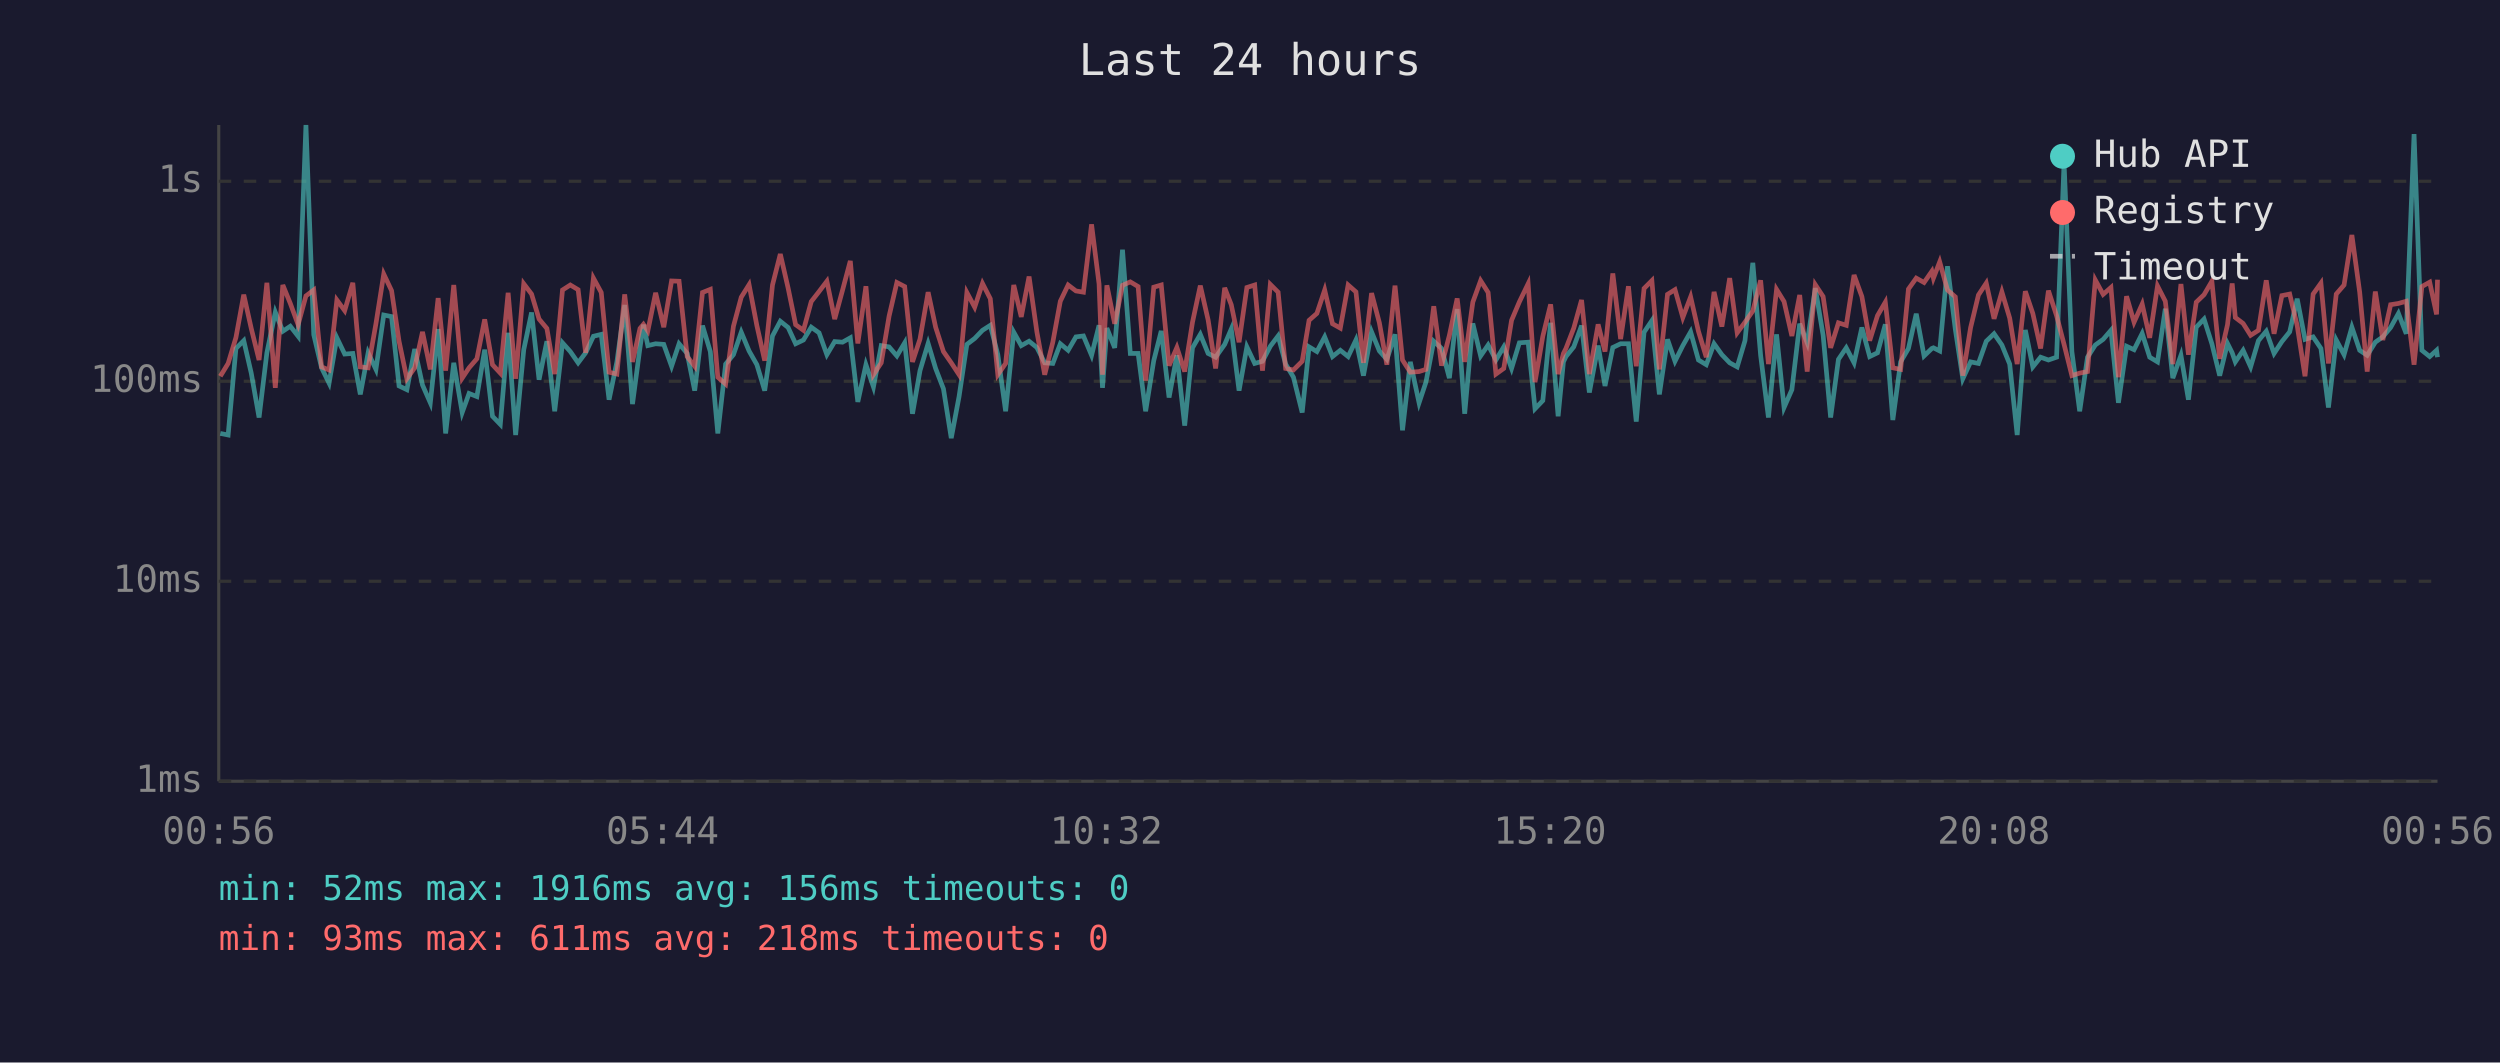
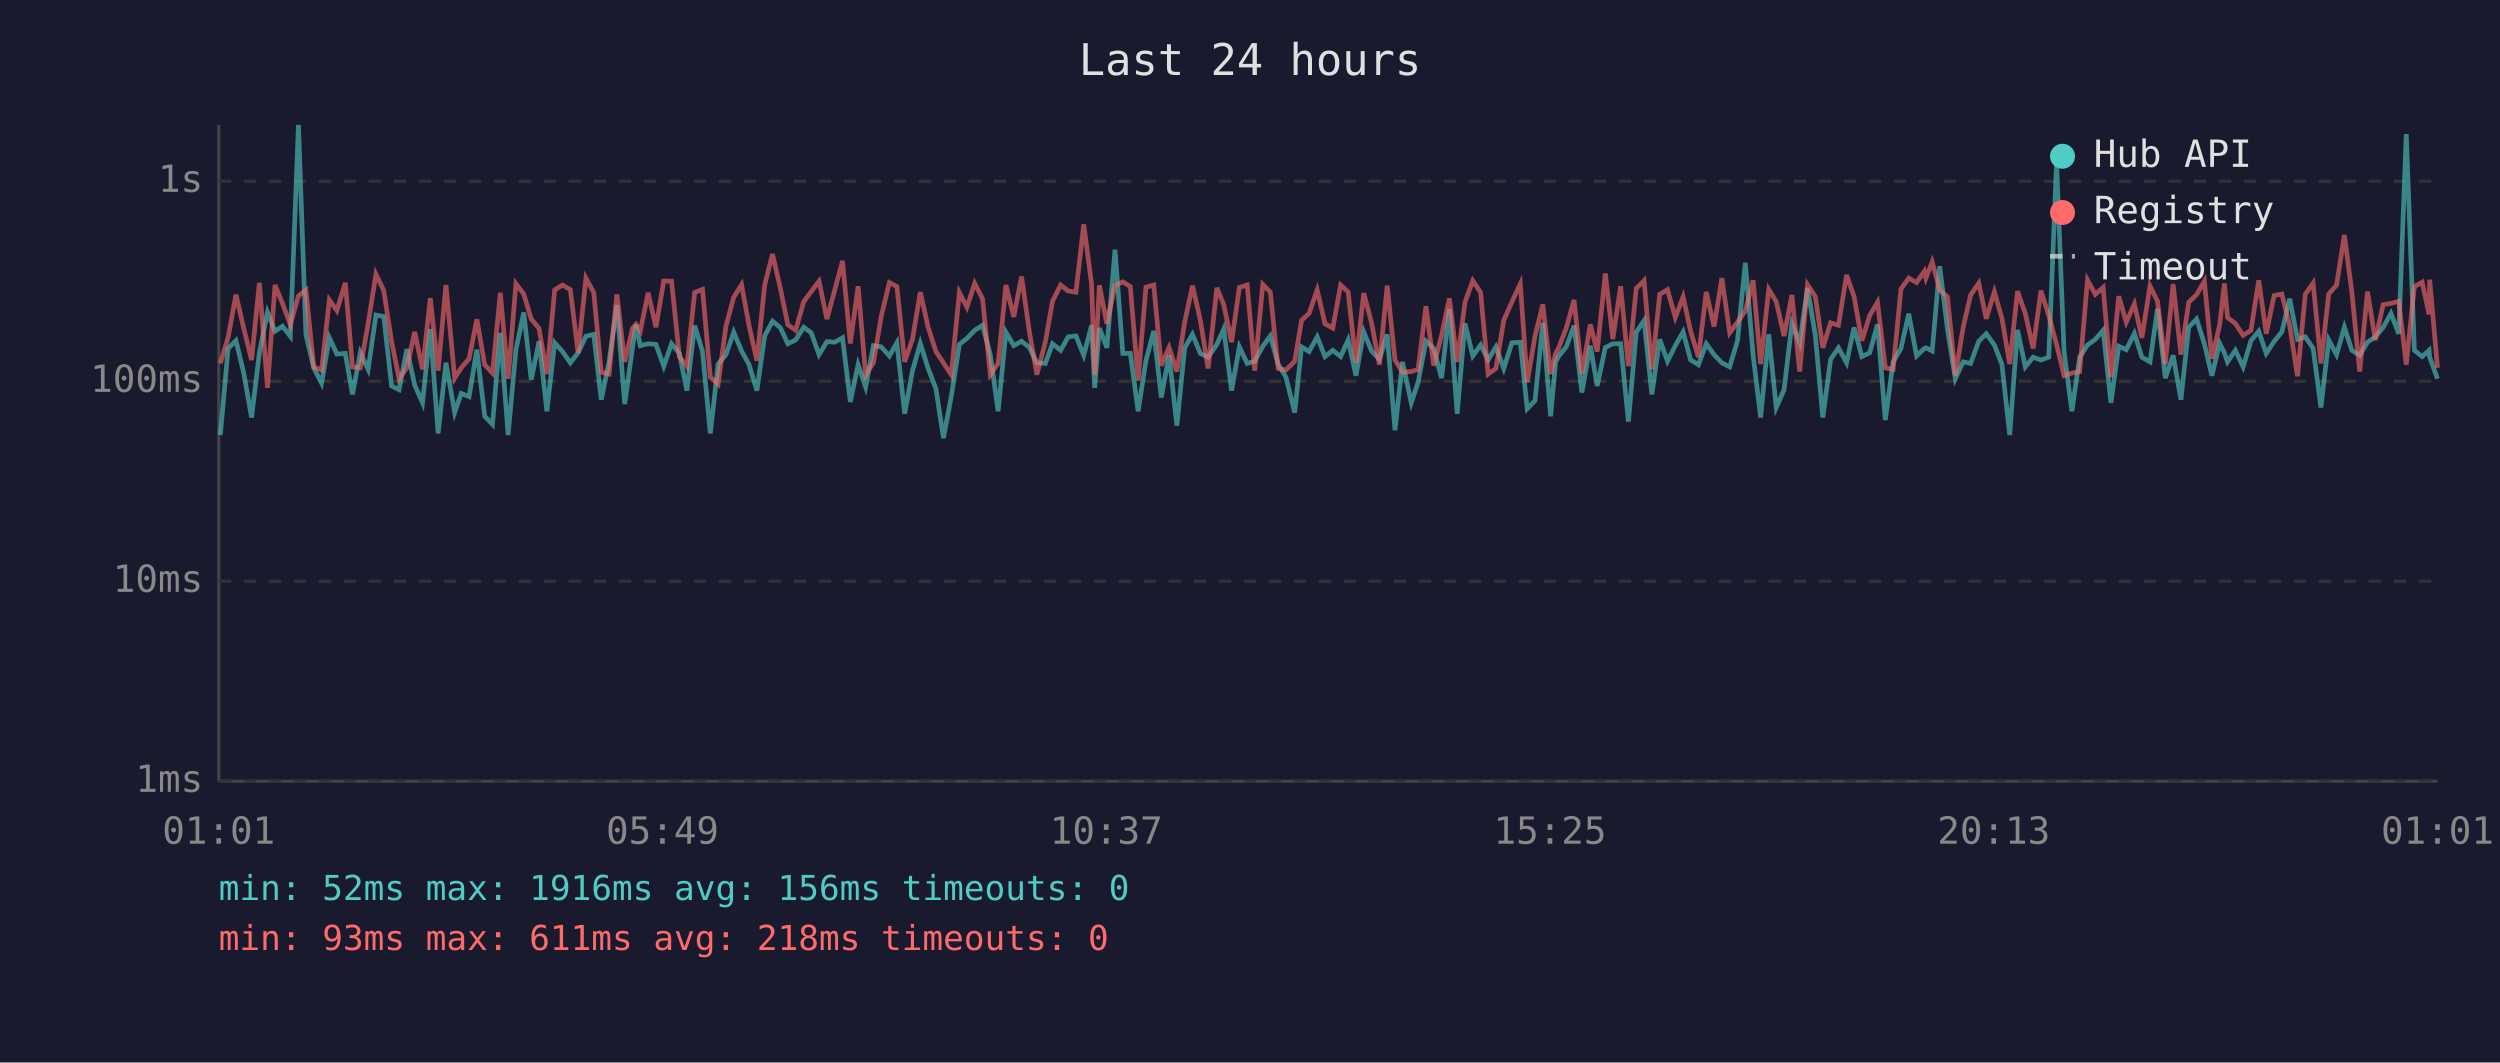
<svg xmlns="http://www.w3.org/2000/svg" viewBox="0 0 800 340" font-family="monospace" font-size="12">
  <rect width="800" height="340" fill="#1a1a2e" />
  <text x="400" y="24" fill="#e0e0e0" font-size="14" text-anchor="middle">Last 24 hours</text>
  <line x1="70" y1="40" x2="70" y2="250" stroke="#444" stroke-width="1" />
  <line x1="70" y1="250" x2="780" y2="250" stroke="#444" stroke-width="1" />
  <line x1="70" y1="250" x2="780" y2="250" stroke="#333" stroke-width="1" stroke-dasharray="4" />
  <text x="65" y="250" fill="#888" text-anchor="end" dominant-baseline="middle">1ms</text>
  <line x1="70" y1="186" x2="780" y2="186" stroke="#333" stroke-width="1" stroke-dasharray="4" />
  <text x="65" y="186" fill="#888" text-anchor="end" dominant-baseline="middle">10ms</text>
  <line x1="70" y1="122" x2="780" y2="122" stroke="#333" stroke-width="1" stroke-dasharray="4" />
  <text x="65" y="122" fill="#888" text-anchor="end" dominant-baseline="middle">100ms</text>
  <line x1="70" y1="58" x2="780" y2="58" stroke="#333" stroke-width="1" stroke-dasharray="4" />
  <text x="65" y="58" fill="#888" text-anchor="end" dominant-baseline="middle">1s</text>
-   <text x="70" y="270" fill="#888" text-anchor="middle">00:56</text>
-   <text x="212" y="270" fill="#888" text-anchor="middle">05:44</text>
-   <text x="354" y="270" fill="#888" text-anchor="middle">10:32</text>
-   <text x="496" y="270" fill="#888" text-anchor="middle">15:20</text>
-   <text x="638" y="270" fill="#888" text-anchor="middle">20:08</text>
-   <text x="780" y="270" fill="#888" text-anchor="middle">00:56</text>
-   <polyline points="70.5,138.7 73.0,139.2 75.5,111.5 78.0,109.0 80.4,119.4 82.9,133.6 85.4,112.9 88.1,99.9 90.5,106.0 92.9,104.4 95.4,107.6 97.9,40.0 100.4,107.1 102.9,117.7 105.3,122.6 107.8,108.1 110.3,113.3 112.9,113.1 115.3,126.2 117.8,112.9 120.3,118.2 122.8,100.8 125.3,101.3 127.7,123.5 130.2,124.7 132.7,111.7 135.2,123.2 137.7,128.9 140.2,105.3 142.6,138.7 145.2,116.1 147.9,132.0 150.1,125.9 152.6,126.9 155.1,111.9 157.6,133.2 160.1,135.8 162.6,106.5 165.0,139.2 167.6,111.9 170.1,100.0 172.5,121.5 175.0,109.2 177.5,131.6 180.0,109.7 182.5,112.5 185.0,116.1 187.4,112.9 189.9,107.6 192.4,107.0 194.9,127.9 197.4,115.8 199.9,97.6 202.4,129.3 204.8,111.2 205.9,103.9 207.3,110.6 209.8,110.0 212.4,110.2 214.9,117.2 217.3,110.0 219.9,113.1 222.3,125.0 224.8,104.2 227.3,112.5 229.7,138.7 232.2,116.5 234.7,113.5 237.2,106.3 239.7,112.3 242.2,116.7 244.7,125.0 247.2,107.5 249.7,102.8 252.2,104.8 254.6,110.0 257.1,108.8 259.6,104.7 262.1,106.5 264.6,113.5 267.1,109.3 269.6,109.5 272.1,108.1 274.5,128.6 277.1,116.7 279.5,123.8 282.0,110.6 284.5,111.0 287.0,113.9 289.5,109.7 292.0,132.4 294.4,118.6 297.0,109.9 299.4,117.9 301.9,124.4 304.4,140.2 306.9,126.9 309.4,110.2 311.9,108.3 314.4,105.7 316.9,104.1 319.3,113.5 321.8,131.6 324.4,106.3 326.8,110.6 329.3,109.2 331.8,111.2 334.3,116.1 336.9,116.3 339.3,110.0 341.8,112.1 344.3,107.8 346.7,107.5 349.3,113.7 351.7,104.1 352.8,124.1 354.2,105.0 356.7,111.3 359.2,79.9 361.7,113.1 364.2,113.1 366.6,131.6 369.2,115.4 371.6,105.9 374.1,127.2 376.6,113.7 379.1,136.2 381.6,111.3 384.1,107.0 386.6,113.1 389.0,114.3 391.9,110.2 394.0,105.3 396.5,125.0 399.0,111.0 401.5,116.3 404.0,115.6 406.5,110.8 409.0,107.5 411.4,116.5 413.9,120.7 416.7,132.0 418.9,111.0 421.4,112.5 423.9,107.8 426.4,114.1 428.9,112.1 431.4,114.1 433.9,108.8 436.3,120.2 438.9,106.2 441.4,112.3 443.8,115.0 446.4,107.0 448.8,137.7 451.3,115.8 454.1,128.9 456.3,122.3 458.8,109.2 461.3,111.5 463.8,121.0 466.3,98.9 468.7,132.4 471.3,103.5 473.8,113.9 476.2,110.4 478.7,115.2 481.2,111.0 483.7,117.9 486.2,109.7 489.0,109.5 491.2,130.8 493.7,128.2 496.2,103.3 498.6,133.2 500.3,115.8 501.1,114.1 503.6,111.0 506.1,104.2 508.6,125.6 511.4,110.6 513.6,123.5 516.1,111.2 518.6,110.0 521.1,110.0 523.6,134.9 526.1,106.3 528.6,102.6 531.0,126.2 533.6,108.6 536.0,115.6 538.5,110.6 541.0,106.2 543.5,115.2 546.0,116.7 548.5,110.0 551.0,113.5 553.5,116.1 555.9,117.4 558.4,109.0 560.9,84.1 563.4,113.7 565.9,133.6 568.5,107.0 570.9,130.4 573.4,124.7 575.9,103.6 578.3,109.7 580.9,92.2 583.4,107.3 585.8,133.6 588.3,115.0 590.8,111.3 593.3,116.1 595.8,104.8 598.3,114.1 600.8,112.9 603.3,103.8 605.7,134.4 608.2,115.8 610.7,111.5 613.2,100.4 615.7,113.9 618.2,111.5 618.7,111.3 620.7,112.3 623.2,85.2 625.7,105.4 628.1,121.2 630.6,115.8 633.1,116.3 635.6,109.2 638.1,106.8 640.6,110.4 643.1,116.5 645.5,139.2 648.1,105.6 650.5,117.4 653.0,114.3 655.5,115.2 658.1,114.3 660.5,52.0 663.0,112.5 665.5,131.6 668.0,114.3 670.5,110.4 673.0,108.6 675.5,105.7 677.9,128.9 680.5,110.8 682.9,111.9 685.5,106.7 687.9,114.3 690.4,115.8 692.9,98.8 695.3,121.0 697.9,113.7 700.3,127.9 702.8,104.7 705.3,102.1 707.8,110.0 710.3,120.2 712.8,109.9 714.3,112.9 715.3,115.8 717.8,112.1 720.2,117.4 722.7,109.0 725.2,106.0 727.7,113.1 730.2,109.3 732.7,106.2 735.1,95.6 737.6,108.6 740.2,107.8 742.7,111.5 745.1,130.4 747.6,108.8 750.1,113.5 752.6,104.7 755.1,112.1 757.5,113.7 760.1,109.5 762.5,107.8 765.0,104.8 767.5,100.3 770.0,106.8 772.5,42.9 775.0,112.1 777.5,114.1 779.7,112.1 780.0,114.3" fill="none" stroke="#4ecdc4" stroke-width="1.5" opacity="0.6" />
-   <polyline points="70.5,120.4 73.0,116.3 75.5,108.0 78.0,94.3 80.4,105.1 82.9,115.2 85.4,90.5 88.1,124.1 90.5,91.2 92.9,97.1 95.4,103.9 97.9,94.7 100.4,92.8 102.9,117.4 105.3,118.4 107.8,96.0 110.3,99.4 112.9,90.5 115.3,117.4 117.8,117.7 120.3,103.6 122.8,87.7 125.3,93.0 127.7,109.2 130.2,121.2 132.7,117.7 135.2,106.2 137.7,118.2 140.2,95.4 142.6,118.6 145.2,91.2 147.9,121.0 150.1,117.7 152.6,114.8 155.1,102.2 157.6,116.7 160.1,119.4 162.6,93.7 165.0,121.2 167.6,90.8 170.1,94.1 172.5,102.1 175.0,105.1 177.5,119.7 180.0,92.8 182.5,91.2 185.0,92.7 187.4,112.9 189.9,89.0 192.4,93.6 194.9,119.1 197.4,119.7 199.9,94.2 202.4,115.8 204.8,105.1 205.9,103.8 207.3,105.9 209.8,93.7 212.4,104.7 214.9,89.9 217.3,90.0 219.9,114.1 222.3,117.2 224.8,93.6 227.3,92.6 229.7,120.7 232.2,122.9 234.7,104.4 237.2,95.1 239.7,91.1 242.2,104.2 244.7,115.4 247.2,91.2 249.7,81.3 252.2,92.2 254.6,103.9 257.1,105.7 259.6,96.5 262.1,93.3 264.6,90.0 267.1,102.1 269.6,92.9 272.1,83.5 274.5,109.9 277.1,91.6 279.5,119.9 282.0,116.1 284.5,101.2 287.0,90.4 289.5,91.7 292.0,115.8 294.4,108.5 297.0,93.5 299.4,104.7 301.9,112.5 304.4,116.1 306.9,119.9 309.4,93.6 311.9,98.3 314.4,90.7 316.9,95.6 319.3,119.9 321.8,116.3 324.4,91.2 326.8,101.4 329.3,88.5 331.8,106.2 334.3,119.9 336.9,109.5 339.3,96.4 341.8,91.2 344.3,93.1 346.7,93.5 349.3,71.8 351.7,90.9 352.8,119.9 354.2,91.3 356.7,103.6 359.2,91.3 361.7,90.2 364.2,91.7 366.6,121.8 369.2,91.9 371.6,91.2 374.1,117.0 376.6,111.2 379.1,118.9 381.6,103.1 384.1,91.4 386.6,102.4 389.0,117.9 391.9,92.1 394.0,97.5 396.5,109.5 399.0,92.0 401.5,91.2 404.0,118.6 406.5,91.0 409.0,93.5 411.4,117.9 413.9,118.4 416.7,115.6 418.9,102.5 421.4,100.3 423.9,92.8 426.4,103.6 428.9,105.0 431.4,91.2 433.9,93.4 436.3,116.1 438.9,93.8 441.4,103.3 443.8,116.7 446.4,91.4 448.8,115.2 451.3,119.1 454.1,118.9 456.3,118.2 458.8,98.0 461.3,117.0 463.8,107.3 466.3,95.5 468.7,115.8 471.3,96.7 473.8,89.8 476.2,93.6 478.7,119.7 481.2,117.9 483.7,102.5 486.2,96.6 489.0,90.8 491.2,122.3 493.7,107.6 496.2,97.4 498.6,119.7 500.3,113.1 501.1,111.5 503.6,105.0 506.1,96.0 508.6,119.7 511.4,103.8 513.6,112.5 516.1,87.5 518.6,108.5 521.1,91.6 523.6,117.2 526.1,92.3 528.6,89.8 531.0,118.2 533.6,94.2 536.0,92.7 538.5,101.6 541.0,95.0 543.5,106.0 546.0,114.3 548.5,93.4 551.0,104.5 553.5,89.0 555.9,106.5 558.4,103.1 560.9,99.5 563.4,89.7 565.9,116.5 568.5,92.6 570.9,96.5 573.4,107.5 575.9,94.4 578.3,118.9 580.9,91.1 583.4,94.9 585.8,111.3 588.3,103.3 590.8,104.1 593.3,88.0 595.8,94.9 598.3,109.0 600.8,101.0 603.3,96.7 605.7,117.7 608.2,118.2 610.7,92.5 613.2,89.0 615.7,90.4 618.2,86.8 618.7,89.0 620.7,83.8 623.2,92.8 625.7,95.0 628.1,120.2 630.6,104.8 633.1,94.4 635.6,90.6 638.1,102.0 640.6,93.4 643.1,101.8 645.5,116.5 648.1,93.2 650.5,100.3 653.0,111.5 655.5,93.0 658.1,101.0 660.5,110.2 663.0,120.2 665.5,119.4 668.0,118.9 670.5,89.6 673.0,94.2 675.5,92.0 677.9,120.7 680.5,94.8 682.9,103.1 685.5,97.3 687.9,108.1 690.4,91.5 692.9,96.4 695.3,116.5 697.9,90.9 700.3,113.5 702.8,96.7 705.3,94.3 707.8,90.0 710.3,114.8 712.8,103.9 714.3,90.7 715.3,101.6 717.8,103.5 720.2,107.3 722.7,105.7 725.2,89.7 727.7,106.8 730.2,94.6 732.7,94.1 735.1,104.2 737.6,120.4 740.2,94.1 742.7,90.6 745.1,116.3 747.6,94.1 750.1,91.2 752.6,75.2 755.1,93.5 757.5,118.9 760.1,93.3 762.5,108.8 765.0,97.5 767.5,97.1 770.0,96.4 772.5,116.7 775.0,91.7 777.5,90.3 779.7,100.6 780.0,89.5" fill="none" stroke="#ff6b6b" stroke-width="1.5" opacity="0.6" />
+   <text x="70" y="270" fill="#888" text-anchor="middle">01:01</text>
+   <text x="212" y="270" fill="#888" text-anchor="middle">05:49</text>
+   <text x="354" y="270" fill="#888" text-anchor="middle">10:37</text>
+   <text x="496" y="270" fill="#888" text-anchor="middle">15:25</text>
+   <text x="638" y="270" fill="#888" text-anchor="middle">20:13</text>
+   <text x="780" y="270" fill="#888" text-anchor="middle">01:01</text>
+   <polyline points="70.5,139.2 73.0,111.5 75.5,109.0 78.0,119.4 80.5,133.6 83.0,112.9 85.6,99.9 88.0,106.0 90.4,104.4 92.9,107.6 95.5,40.0 97.9,107.1 100.4,117.7 102.9,122.6 105.4,108.1 107.8,113.3 110.5,113.1 112.8,126.2 115.3,112.9 117.8,118.2 120.3,100.8 122.8,101.3 125.3,123.5 127.7,124.7 130.2,111.7 132.7,123.2 135.2,128.9 137.7,105.3 140.2,138.7 142.7,116.1 145.5,132.0 147.6,125.9 150.1,126.9 152.6,111.9 155.1,133.2 157.6,135.8 160.1,106.5 162.6,139.2 165.1,111.9 167.6,100.0 170.0,121.5 172.5,109.2 175.0,131.6 177.5,109.7 180.0,112.5 182.5,116.1 185.0,112.9 187.5,107.6 190.0,107.0 192.4,127.9 194.9,115.8 197.4,97.6 199.9,129.3 202.4,111.2 203.5,103.9 204.9,110.6 207.4,110.0 209.9,110.2 212.4,117.2 214.9,110.0 217.4,113.1 219.8,125.0 222.3,104.2 224.8,112.5 227.3,138.7 229.8,116.5 232.3,113.5 234.8,106.3 237.3,112.3 239.7,116.7 242.2,125.0 244.7,107.5 247.2,102.8 249.7,104.8 252.1,110.0 254.6,108.8 257.2,104.7 259.6,106.5 262.1,113.5 264.6,109.3 267.1,109.5 269.6,108.1 272.1,128.6 274.6,116.7 277.0,123.8 279.5,110.6 282.0,111.0 284.6,113.9 287.0,109.7 289.5,132.4 292.0,118.6 294.5,109.9 297.0,117.9 299.5,124.4 301.9,140.2 304.4,126.9 307.0,110.2 309.4,108.3 311.9,105.7 314.4,104.1 316.9,113.5 319.4,131.6 321.9,106.3 324.4,110.6 326.9,109.2 329.4,111.2 331.8,116.1 334.5,116.3 336.8,110.0 339.4,112.1 341.8,107.8 344.3,107.5 346.8,113.7 349.3,104.1 350.3,124.1 351.8,105.0 354.2,111.3 356.8,79.9 359.3,113.1 361.7,113.1 364.2,131.6 366.7,115.4 369.2,105.9 371.6,127.2 374.1,113.7 376.6,136.2 379.1,111.3 381.6,107.0 384.1,113.1 386.6,114.3 389.4,110.2 391.6,105.3 394.1,125.0 396.6,111.0 399.1,116.3 401.5,115.6 404.1,110.8 406.5,107.5 409.0,116.5 411.5,120.7 414.3,132.0 416.5,111.0 418.9,112.5 421.5,107.8 424.0,114.1 426.5,112.1 429.0,114.1 431.4,108.8 433.9,120.2 436.4,106.2 438.9,112.3 441.4,115.0 443.9,107.0 446.4,137.7 448.8,115.8 451.6,128.9 453.8,122.3 456.3,109.2 458.8,111.5 461.3,121.0 463.8,98.9 466.3,132.4 468.8,103.5 471.3,113.9 473.8,110.4 476.2,115.2 478.7,111.0 481.2,117.9 483.8,109.7 486.5,109.5 488.7,130.8 491.2,128.2 493.7,103.3 496.2,133.2 497.8,115.8 498.7,114.1 501.2,111.0 503.7,104.2 506.2,125.6 508.9,110.6 511.1,123.5 513.7,111.2 516.1,110.0 518.6,110.0 521.1,134.9 523.6,106.3 526.1,102.6 528.6,126.2 531.1,108.6 533.6,115.6 536.1,110.6 538.6,106.2 541.0,115.2 543.5,116.7 546.0,110.0 548.5,113.5 551.0,116.1 553.5,117.4 556.0,109.0 558.5,84.1 561.0,113.7 563.4,133.6 566.0,107.0 568.4,130.4 570.9,124.7 573.4,103.6 575.9,109.7 578.4,92.2 580.9,107.3 583.3,133.6 585.8,115.0 588.3,111.3 590.9,116.1 593.3,104.8 595.8,114.1 598.3,112.9 600.8,103.8 603.3,134.4 605.8,115.8 608.3,111.5 610.8,100.4 613.3,113.9 615.8,111.5 616.3,111.3 618.3,112.3 620.7,85.2 623.2,105.4 625.7,121.2 628.2,115.8 630.6,116.3 633.2,109.2 635.6,106.8 638.2,110.4 640.6,116.5 643.1,139.2 645.6,105.6 648.1,117.4 650.6,114.3 653.1,115.2 655.6,114.3 658.1,52.0 660.5,112.5 663.0,131.6 665.5,114.3 668.0,110.4 670.5,108.6 673.0,105.7 675.5,128.9 678.0,110.8 680.4,111.9 683.0,106.7 685.4,114.3 688.0,115.8 690.4,98.8 692.9,121.0 695.4,113.7 697.9,127.9 700.4,104.7 702.9,102.1 705.4,110.0 707.8,120.2 710.3,109.9 711.8,112.9 712.8,115.8 715.3,112.1 717.8,117.4 720.3,109.0 722.8,106.0 725.2,113.1 727.7,109.3 730.2,106.2 732.7,95.6 735.2,108.6 737.7,107.8 740.2,111.5 742.7,130.4 745.2,108.8 747.7,113.5 750.2,104.7 752.6,112.1 755.1,113.7 757.6,109.5 760.1,107.8 762.6,104.8 765.1,100.3 767.6,106.8 770.0,42.9 772.6,112.1 775.1,114.1 777.3,112.1 777.5,114.3 780.0,121.2" fill="none" stroke="#4ecdc4" stroke-width="1.5" opacity="0.6" />
+   <polyline points="70.5,116.3 73.0,108.0 75.5,94.3 78.0,105.1 80.5,115.2 83.0,90.5 85.6,124.1 88.0,91.2 90.4,97.1 92.9,103.9 95.5,94.7 97.9,92.8 100.4,117.4 102.9,118.4 105.4,96.0 107.8,99.4 110.5,90.5 112.8,117.4 115.3,117.7 117.8,103.6 120.3,87.7 122.8,93.0 125.3,109.2 127.7,121.2 130.2,117.7 132.7,106.2 135.2,118.2 137.7,95.4 140.2,118.6 142.7,91.2 145.5,121.0 147.6,117.7 150.1,114.8 152.6,102.2 155.1,116.7 157.6,119.4 160.1,93.7 162.6,121.2 165.1,90.8 167.6,94.1 170.0,102.1 172.5,105.1 175.0,119.7 177.5,92.8 180.0,91.2 182.5,92.7 185.0,112.9 187.5,89.0 190.0,93.6 192.4,119.1 194.9,119.7 197.4,94.2 199.9,115.8 202.4,105.1 203.5,103.8 204.9,105.9 207.4,93.7 209.9,104.7 212.4,89.9 214.9,90.0 217.4,114.1 219.8,117.2 222.3,93.6 224.8,92.6 227.3,120.7 229.8,122.9 232.3,104.4 234.8,95.1 237.3,91.1 239.7,104.2 242.2,115.4 244.7,91.2 247.2,81.3 249.7,92.2 252.1,103.9 254.6,105.7 257.2,96.5 259.6,93.3 262.1,90.0 264.6,102.1 267.1,92.9 269.6,83.5 272.1,109.9 274.6,91.6 277.0,119.9 279.5,116.1 282.0,101.2 284.6,90.4 287.0,91.7 289.5,115.8 292.0,108.5 294.5,93.5 297.0,104.7 299.5,112.5 301.9,116.1 304.4,119.9 307.0,93.6 309.4,98.3 311.9,90.7 314.4,95.6 316.9,119.9 319.4,116.3 321.9,91.2 324.4,101.4 326.9,88.5 329.4,106.2 331.8,119.9 334.5,109.5 336.8,96.4 339.4,91.2 341.8,93.1 344.3,93.5 346.8,71.8 349.3,90.9 350.3,119.9 351.8,91.3 354.2,103.6 356.8,91.3 359.3,90.2 361.7,91.7 364.2,121.8 366.7,91.9 369.2,91.2 371.6,117.0 374.1,111.2 376.6,118.9 379.1,103.1 381.6,91.4 384.1,102.4 386.6,117.9 389.4,92.1 391.6,97.5 394.1,109.5 396.6,92.0 399.1,91.2 401.5,118.6 404.1,91.0 406.5,93.5 409.0,117.9 411.5,118.4 414.3,115.6 416.5,102.5 418.9,100.3 421.5,92.8 424.0,103.6 426.5,105.0 429.0,91.2 431.4,93.4 433.9,116.1 436.4,93.8 438.9,103.3 441.4,116.7 443.9,91.4 446.4,115.2 448.8,119.1 451.6,118.9 453.8,118.2 456.3,98.0 458.8,117.0 461.3,107.3 463.8,95.5 466.3,115.8 468.8,96.7 471.3,89.8 473.8,93.6 476.2,119.7 478.7,117.9 481.2,102.5 483.8,96.6 486.5,90.8 488.7,122.3 491.2,107.6 493.7,97.4 496.2,119.7 497.8,113.1 498.7,111.5 501.2,105.0 503.7,96.0 506.2,119.7 508.9,103.8 511.1,112.5 513.7,87.5 516.1,108.5 518.6,91.6 521.1,117.2 523.6,92.3 526.1,89.8 528.6,118.2 531.1,94.2 533.6,92.7 536.1,101.6 538.6,95.0 541.0,106.0 543.5,114.3 546.0,93.4 548.5,104.5 551.0,89.0 553.5,106.5 556.0,103.1 558.5,99.5 561.0,89.7 563.4,116.5 566.0,92.6 568.4,96.5 570.9,107.5 573.4,94.4 575.9,118.9 578.4,91.1 580.9,94.9 583.3,111.3 585.8,103.3 588.3,104.1 590.9,88.0 593.3,94.9 595.8,109.0 598.3,101.0 600.8,96.7 603.3,117.7 605.8,118.2 608.3,92.5 610.8,89.0 613.3,90.4 615.8,86.8 616.3,89.0 618.3,83.8 620.7,92.8 623.2,95.0 625.7,120.2 628.2,104.8 630.6,94.4 633.2,90.6 635.6,102.0 638.2,93.4 640.6,101.8 643.1,116.5 645.6,93.2 648.1,100.3 650.6,111.5 653.1,93.0 655.6,101.0 658.1,110.2 660.5,120.2 663.0,119.4 665.5,118.9 668.0,89.6 670.5,94.2 673.0,92.0 675.5,120.7 678.0,94.8 680.4,103.1 683.0,97.3 685.4,108.1 688.0,91.5 690.4,96.4 692.9,116.5 695.4,90.9 697.9,113.5 700.4,96.7 702.9,94.3 705.4,90.0 707.8,114.8 710.3,103.9 711.8,90.7 712.8,101.6 715.3,103.5 717.8,107.3 720.3,105.7 722.8,89.7 725.2,106.8 727.7,94.6 730.2,94.1 732.7,104.2 735.2,120.4 737.7,94.1 740.2,90.6 742.7,116.3 745.2,94.1 747.7,91.2 750.2,75.2 752.6,93.5 755.1,118.9 757.6,93.3 760.1,108.8 762.6,97.5 765.1,97.1 767.6,96.4 770.0,116.7 772.6,91.7 775.1,90.3 777.3,100.6 777.5,89.5 780.0,117.7" fill="none" stroke="#ff6b6b" stroke-width="1.5" opacity="0.6" />
  <circle cx="660" cy="50" r="4" fill="#4ecdc4" />
  <text x="670" y="50" fill="#e0e0e0" dominant-baseline="middle">Hub API</text>
  <circle cx="660" cy="68" r="4" fill="#ff6b6b" />
  <text x="670" y="68" fill="#e0e0e0" dominant-baseline="middle">Registry</text>
  <line x1="656" y1="82" x2="664" y2="82" stroke="#e0e0e0" stroke-width="1.5" stroke-dasharray="4,3" opacity="0.7" />
  <text x="670" y="86" fill="#e0e0e0" dominant-baseline="middle">Timeout</text>
  <text x="70" y="288" fill="#4ecdc4" font-size="11">min: 52ms  max: 1916ms  avg: 156ms  timeouts: 0</text>
  <text x="70" y="304" fill="#ff6b6b" font-size="11">min: 93ms  max: 611ms  avg: 218ms  timeouts: 0</text>
</svg>
